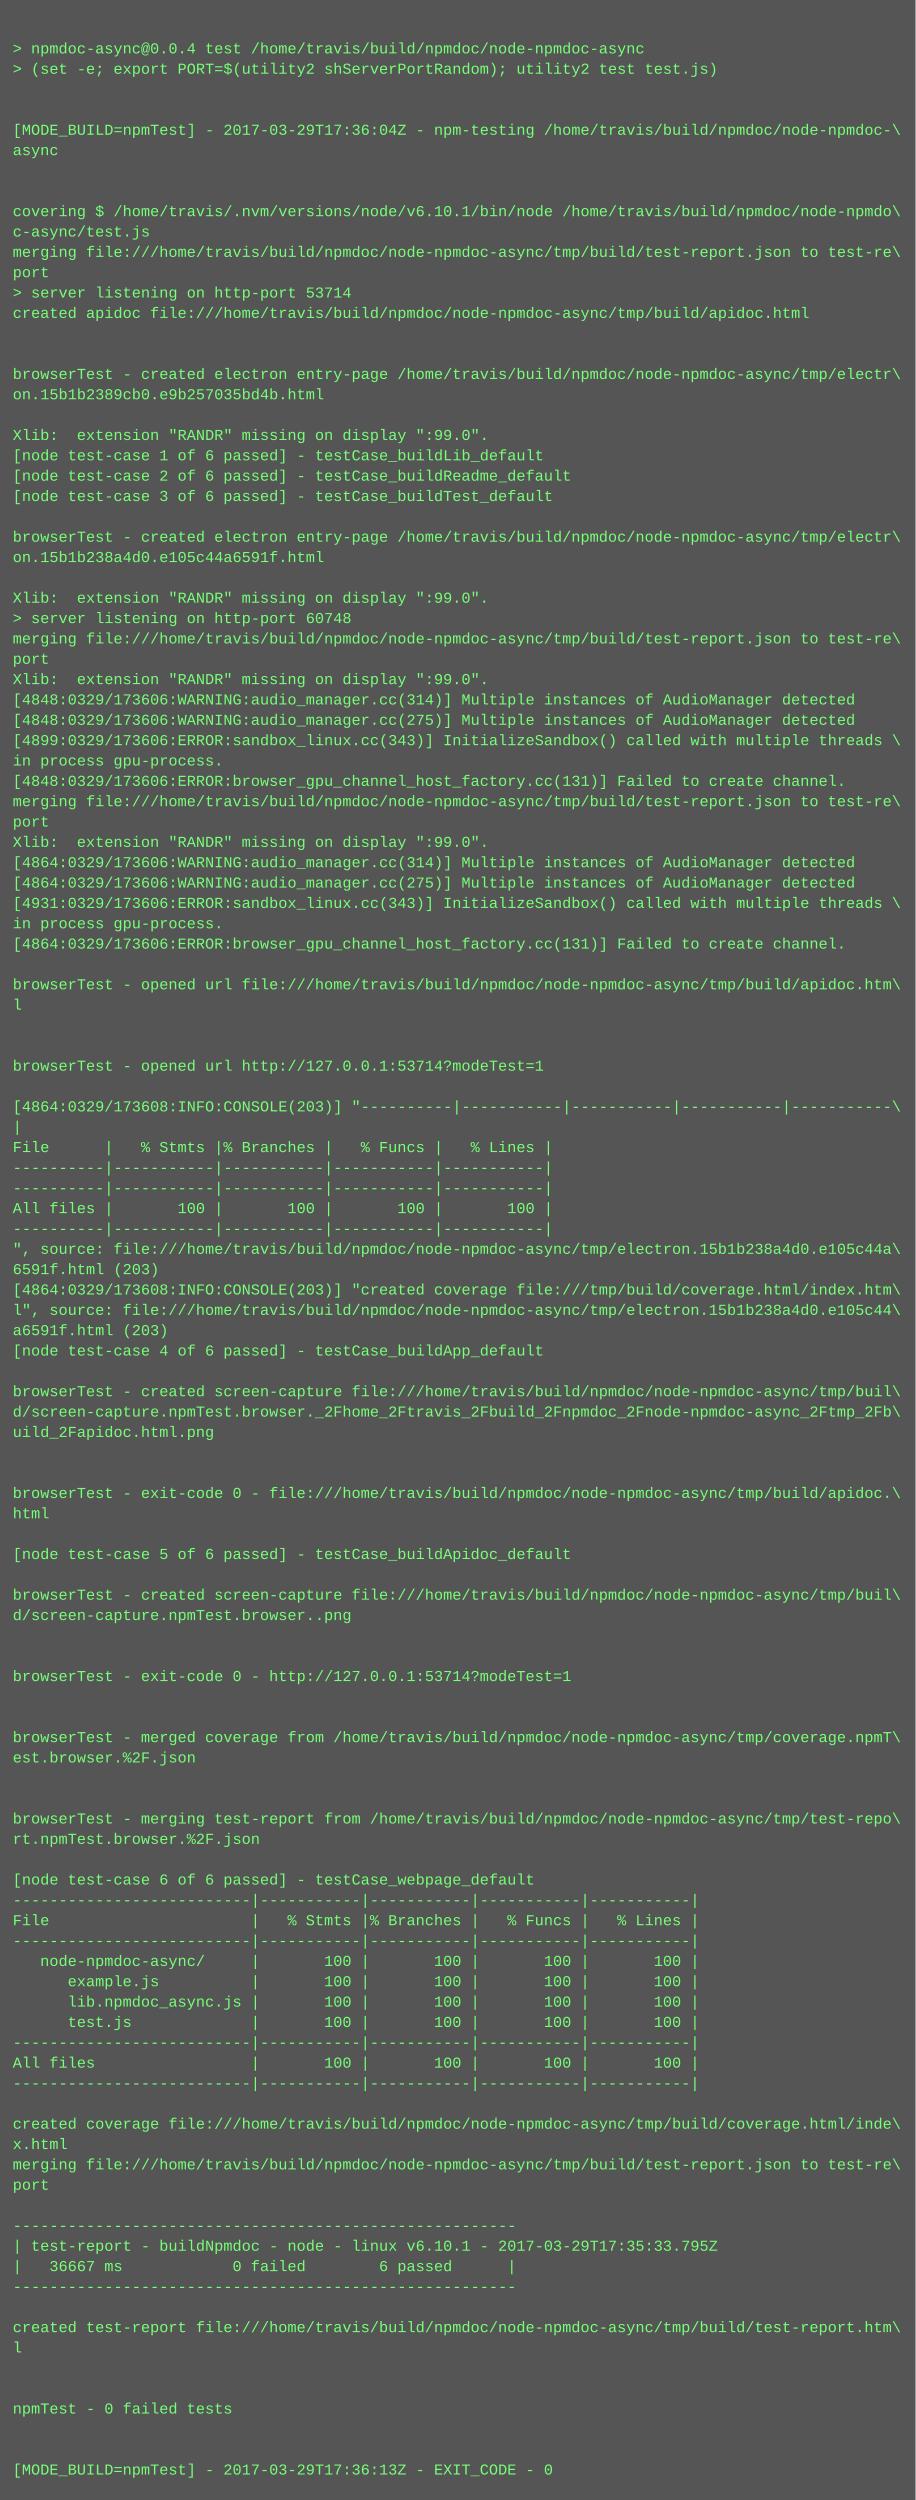
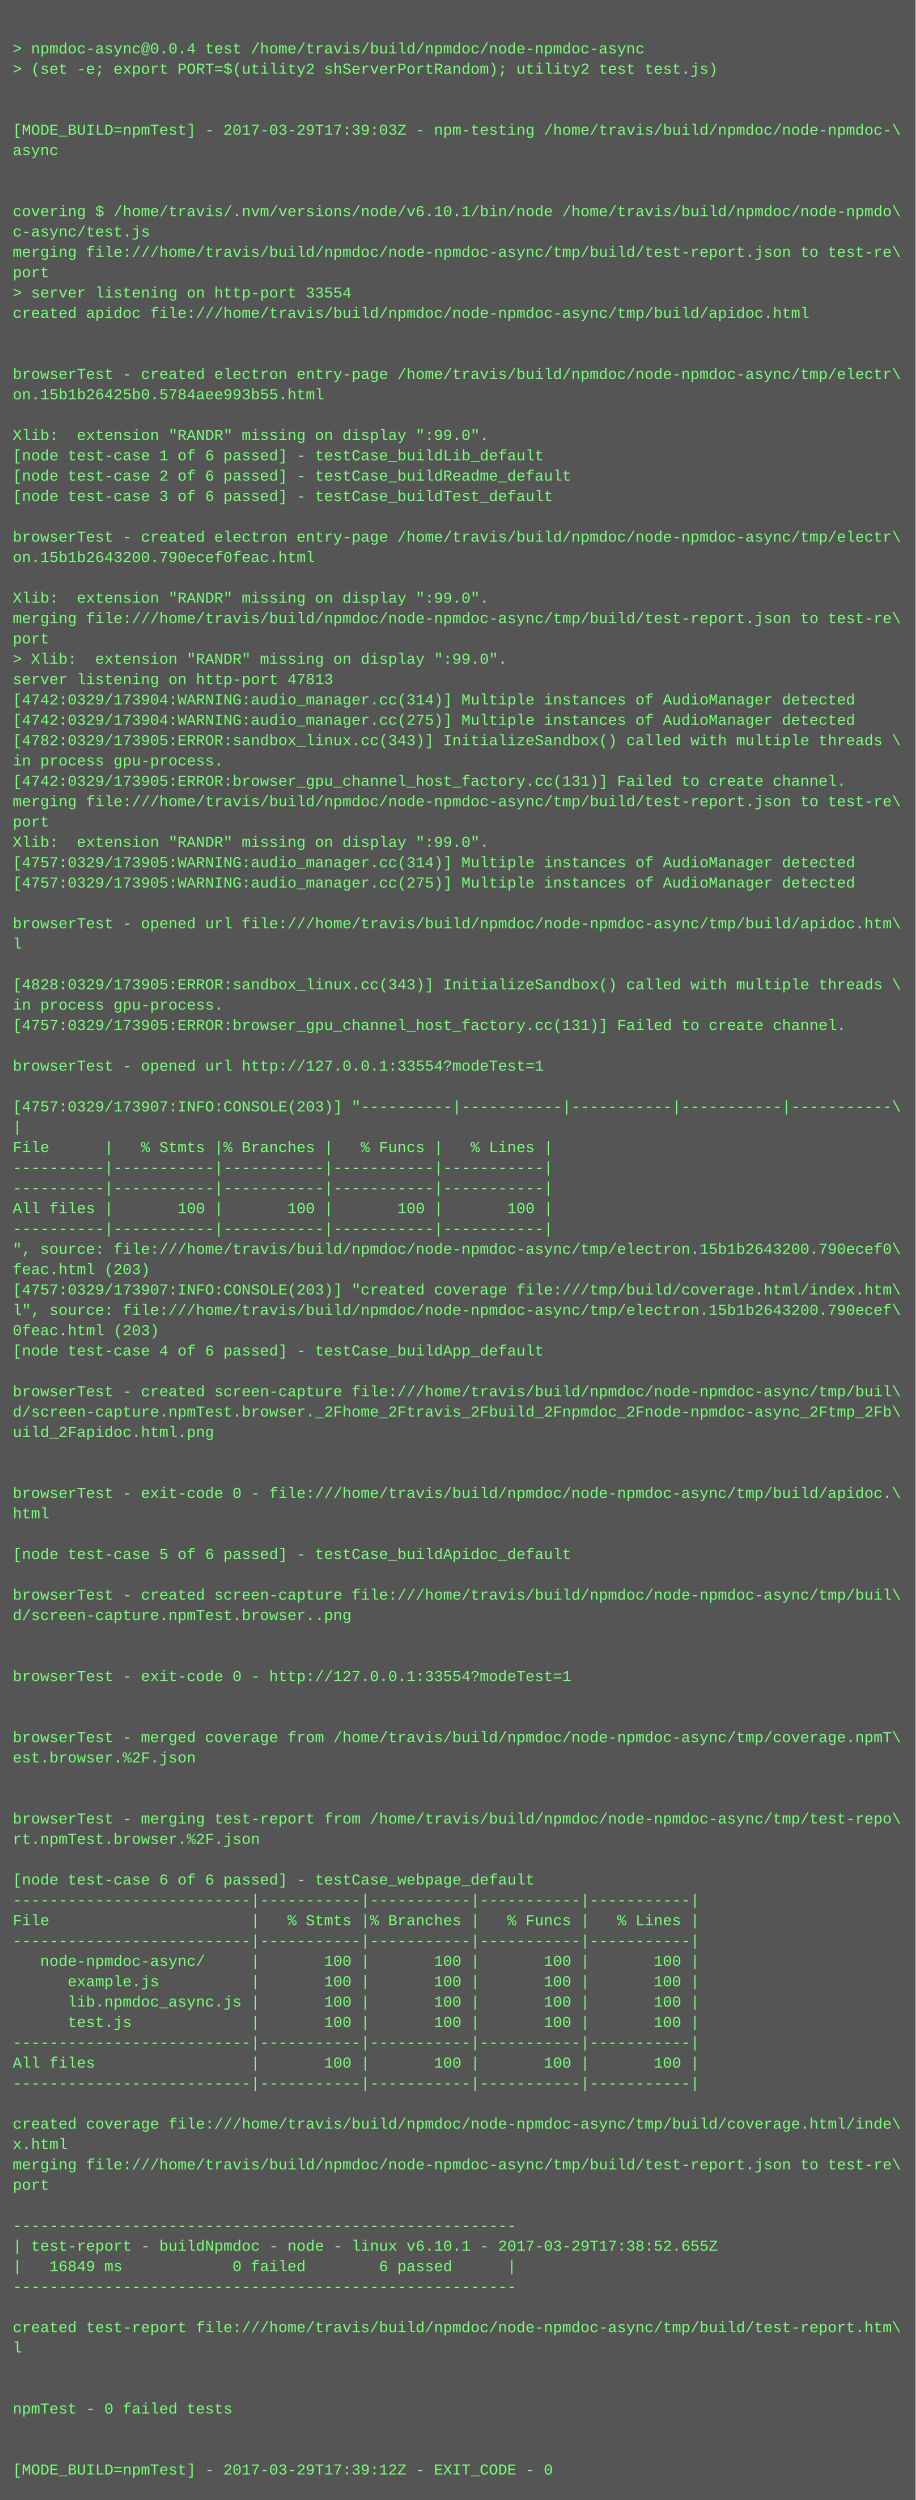
<svg xmlns="http://www.w3.org/2000/svg" height="1966" width="720">
  <rect height="1966" fill="#555" width="720" />
  <text fill="#7f7" font-family="Courier New" font-size="12" xml:space="preserve">
    <tspan x="10" y="26" />
    <tspan x="10" y="42">&gt; npmdoc-async@0.0.4 test /home/travis/build/npmdoc/node-npmdoc-async</tspan>
    <tspan x="10" y="58">&gt; (set -e; export PORT=$(utility2 shServerPortRandom); utility2 test test.js)</tspan>
    <tspan x="10" y="74" />
    <tspan x="10" y="90" />
-     <tspan x="10" y="106">[MODE_BUILD=npmTest] - 2017-03-29T17:36:04Z - npm-testing /home/travis/build/npmdoc/node-npmdoc-\</tspan>
+     <tspan x="10" y="106">[MODE_BUILD=npmTest] - 2017-03-29T17:39:03Z - npm-testing /home/travis/build/npmdoc/node-npmdoc-\</tspan>
    <tspan x="10" y="122">async</tspan>
    <tspan x="10" y="138" />
    <tspan x="10" y="154" />
    <tspan x="10" y="170">covering $ /home/travis/.nvm/versions/node/v6.10.1/bin/node /home/travis/build/npmdoc/node-npmdo\</tspan>
    <tspan x="10" y="186">c-async/test.js</tspan>
    <tspan x="10" y="202">merging file:///home/travis/build/npmdoc/node-npmdoc-async/tmp/build/test-report.json to test-re\</tspan>
    <tspan x="10" y="218">port</tspan>
-     <tspan x="10" y="234">&gt; server listening on http-port 53714</tspan>
+     <tspan x="10" y="234">&gt; server listening on http-port 33554</tspan>
    <tspan x="10" y="250">created apidoc file:///home/travis/build/npmdoc/node-npmdoc-async/tmp/build/apidoc.html</tspan>
    <tspan x="10" y="266" />
    <tspan x="10" y="282" />
    <tspan x="10" y="298">browserTest - created electron entry-page /home/travis/build/npmdoc/node-npmdoc-async/tmp/electr\</tspan>
-     <tspan x="10" y="314">on.15b1b2389cb0.e9b257035bd4b.html</tspan>
+     <tspan x="10" y="314">on.15b1b26425b0.5784aee993b55.html</tspan>
    <tspan x="10" y="330" />
    <tspan x="10" y="346">Xlib:  extension "RANDR" missing on display ":99.0".</tspan>
    <tspan x="10" y="362">[node test-case 1 of 6 passed] - testCase_buildLib_default</tspan>
    <tspan x="10" y="378">[node test-case 2 of 6 passed] - testCase_buildReadme_default</tspan>
    <tspan x="10" y="394">[node test-case 3 of 6 passed] - testCase_buildTest_default</tspan>
    <tspan x="10" y="410" />
    <tspan x="10" y="426">browserTest - created electron entry-page /home/travis/build/npmdoc/node-npmdoc-async/tmp/electr\</tspan>
-     <tspan x="10" y="442">on.15b1b238a4d0.e105c44a6591f.html</tspan>
+     <tspan x="10" y="442">on.15b1b2643200.790ecef0feac.html</tspan>
    <tspan x="10" y="458" />
    <tspan x="10" y="474">Xlib:  extension "RANDR" missing on display ":99.0".</tspan>
-     <tspan x="10" y="490">&gt; server listening on http-port 60748</tspan>
-     <tspan x="10" y="506">merging file:///home/travis/build/npmdoc/node-npmdoc-async/tmp/build/test-report.json to test-re\</tspan>
-     <tspan x="10" y="522">port</tspan>
-     <tspan x="10" y="538">Xlib:  extension "RANDR" missing on display ":99.0".</tspan>
-     <tspan x="10" y="554">[4848:0329/173606:WARNING:audio_manager.cc(314)] Multiple instances of AudioManager detected</tspan>
-     <tspan x="10" y="570">[4848:0329/173606:WARNING:audio_manager.cc(275)] Multiple instances of AudioManager detected</tspan>
-     <tspan x="10" y="586">[4899:0329/173606:ERROR:sandbox_linux.cc(343)] InitializeSandbox() called with multiple threads \</tspan>
+     <tspan x="10" y="490">merging file:///home/travis/build/npmdoc/node-npmdoc-async/tmp/build/test-report.json to test-re\</tspan>
+     <tspan x="10" y="506">port</tspan>
+     <tspan x="10" y="522">&gt; Xlib:  extension "RANDR" missing on display ":99.0".</tspan>
+     <tspan x="10" y="538">server listening on http-port 47813</tspan>
+     <tspan x="10" y="554">[4742:0329/173904:WARNING:audio_manager.cc(314)] Multiple instances of AudioManager detected</tspan>
+     <tspan x="10" y="570">[4742:0329/173904:WARNING:audio_manager.cc(275)] Multiple instances of AudioManager detected</tspan>
+     <tspan x="10" y="586">[4782:0329/173905:ERROR:sandbox_linux.cc(343)] InitializeSandbox() called with multiple threads \</tspan>
    <tspan x="10" y="602">in process gpu-process. </tspan>
-     <tspan x="10" y="618">[4848:0329/173606:ERROR:browser_gpu_channel_host_factory.cc(131)] Failed to create channel.</tspan>
+     <tspan x="10" y="618">[4742:0329/173905:ERROR:browser_gpu_channel_host_factory.cc(131)] Failed to create channel.</tspan>
    <tspan x="10" y="634">merging file:///home/travis/build/npmdoc/node-npmdoc-async/tmp/build/test-report.json to test-re\</tspan>
    <tspan x="10" y="650">port</tspan>
    <tspan x="10" y="666">Xlib:  extension "RANDR" missing on display ":99.0".</tspan>
-     <tspan x="10" y="682">[4864:0329/173606:WARNING:audio_manager.cc(314)] Multiple instances of AudioManager detected</tspan>
-     <tspan x="10" y="698">[4864:0329/173606:WARNING:audio_manager.cc(275)] Multiple instances of AudioManager detected</tspan>
-     <tspan x="10" y="714">[4931:0329/173606:ERROR:sandbox_linux.cc(343)] InitializeSandbox() called with multiple threads \</tspan>
-     <tspan x="10" y="730">in process gpu-process. </tspan>
-     <tspan x="10" y="746">[4864:0329/173606:ERROR:browser_gpu_channel_host_factory.cc(131)] Failed to create channel.</tspan>
+     <tspan x="10" y="682">[4757:0329/173905:WARNING:audio_manager.cc(314)] Multiple instances of AudioManager detected</tspan>
+     <tspan x="10" y="698">[4757:0329/173905:WARNING:audio_manager.cc(275)] Multiple instances of AudioManager detected</tspan>
+     <tspan x="10" y="714" />
+     <tspan x="10" y="730">browserTest - opened url file:///home/travis/build/npmdoc/node-npmdoc-async/tmp/build/apidoc.htm\</tspan>
+     <tspan x="10" y="746">l</tspan>
    <tspan x="10" y="762" />
-     <tspan x="10" y="778">browserTest - opened url file:///home/travis/build/npmdoc/node-npmdoc-async/tmp/build/apidoc.htm\</tspan>
-     <tspan x="10" y="794">l</tspan>
-     <tspan x="10" y="810" />
+     <tspan x="10" y="778">[4828:0329/173905:ERROR:sandbox_linux.cc(343)] InitializeSandbox() called with multiple threads \</tspan>
+     <tspan x="10" y="794">in process gpu-process. </tspan>
+     <tspan x="10" y="810">[4757:0329/173905:ERROR:browser_gpu_channel_host_factory.cc(131)] Failed to create channel.</tspan>
    <tspan x="10" y="826" />
-     <tspan x="10" y="842">browserTest - opened url http://127.0.0.1:53714?modeTest=1</tspan>
+     <tspan x="10" y="842">browserTest - opened url http://127.0.0.1:33554?modeTest=1</tspan>
    <tspan x="10" y="858" />
-     <tspan x="10" y="874">[4864:0329/173608:INFO:CONSOLE(203)] "----------|-----------|-----------|-----------|-----------\</tspan>
+     <tspan x="10" y="874">[4757:0329/173907:INFO:CONSOLE(203)] "----------|-----------|-----------|-----------|-----------\</tspan>
    <tspan x="10" y="890">|</tspan>
    <tspan x="10" y="906">File      |   % Stmts |% Branches |   % Funcs |   % Lines |</tspan>
    <tspan x="10" y="922">----------|-----------|-----------|-----------|-----------|</tspan>
    <tspan x="10" y="938">----------|-----------|-----------|-----------|-----------|</tspan>
    <tspan x="10" y="954">All files |       100 |       100 |       100 |       100 |</tspan>
    <tspan x="10" y="970">----------|-----------|-----------|-----------|-----------|</tspan>
-     <tspan x="10" y="986">", source: file:///home/travis/build/npmdoc/node-npmdoc-async/tmp/electron.15b1b238a4d0.e105c44a\</tspan>
-     <tspan x="10" y="1002">6591f.html (203)</tspan>
-     <tspan x="10" y="1018">[4864:0329/173608:INFO:CONSOLE(203)] "created coverage file:///tmp/build/coverage.html/index.htm\</tspan>
-     <tspan x="10" y="1034">l", source: file:///home/travis/build/npmdoc/node-npmdoc-async/tmp/electron.15b1b238a4d0.e105c44\</tspan>
-     <tspan x="10" y="1050">a6591f.html (203)</tspan>
+     <tspan x="10" y="986">", source: file:///home/travis/build/npmdoc/node-npmdoc-async/tmp/electron.15b1b2643200.790ecef0\</tspan>
+     <tspan x="10" y="1002">feac.html (203)</tspan>
+     <tspan x="10" y="1018">[4757:0329/173907:INFO:CONSOLE(203)] "created coverage file:///tmp/build/coverage.html/index.htm\</tspan>
+     <tspan x="10" y="1034">l", source: file:///home/travis/build/npmdoc/node-npmdoc-async/tmp/electron.15b1b2643200.790ecef\</tspan>
+     <tspan x="10" y="1050">0feac.html (203)</tspan>
    <tspan x="10" y="1066">[node test-case 4 of 6 passed] - testCase_buildApp_default</tspan>
    <tspan x="10" y="1082" />
    <tspan x="10" y="1098">browserTest - created screen-capture file:///home/travis/build/npmdoc/node-npmdoc-async/tmp/buil\</tspan>
    <tspan x="10" y="1114">d/screen-capture.npmTest.browser._2Fhome_2Ftravis_2Fbuild_2Fnpmdoc_2Fnode-npmdoc-async_2Ftmp_2Fb\</tspan>
    <tspan x="10" y="1130">uild_2Fapidoc.html.png</tspan>
    <tspan x="10" y="1146" />
    <tspan x="10" y="1162" />
    <tspan x="10" y="1178">browserTest - exit-code 0 - file:///home/travis/build/npmdoc/node-npmdoc-async/tmp/build/apidoc.\</tspan>
    <tspan x="10" y="1194">html</tspan>
    <tspan x="10" y="1210" />
    <tspan x="10" y="1226">[node test-case 5 of 6 passed] - testCase_buildApidoc_default</tspan>
    <tspan x="10" y="1242" />
    <tspan x="10" y="1258">browserTest - created screen-capture file:///home/travis/build/npmdoc/node-npmdoc-async/tmp/buil\</tspan>
    <tspan x="10" y="1274">d/screen-capture.npmTest.browser..png</tspan>
    <tspan x="10" y="1290" />
    <tspan x="10" y="1306" />
-     <tspan x="10" y="1322">browserTest - exit-code 0 - http://127.0.0.1:53714?modeTest=1</tspan>
+     <tspan x="10" y="1322">browserTest - exit-code 0 - http://127.0.0.1:33554?modeTest=1</tspan>
    <tspan x="10" y="1338" />
    <tspan x="10" y="1354" />
    <tspan x="10" y="1370">browserTest - merged coverage from /home/travis/build/npmdoc/node-npmdoc-async/tmp/coverage.npmT\</tspan>
    <tspan x="10" y="1386">est.browser.%2F.json</tspan>
    <tspan x="10" y="1402" />
    <tspan x="10" y="1418" />
    <tspan x="10" y="1434">browserTest - merging test-report from /home/travis/build/npmdoc/node-npmdoc-async/tmp/test-repo\</tspan>
    <tspan x="10" y="1450">rt.npmTest.browser.%2F.json</tspan>
    <tspan x="10" y="1466" />
    <tspan x="10" y="1482">[node test-case 6 of 6 passed] - testCase_webpage_default</tspan>
    <tspan x="10" y="1498">--------------------------|-----------|-----------|-----------|-----------|</tspan>
    <tspan x="10" y="1514">File                      |   % Stmts |% Branches |   % Funcs |   % Lines |</tspan>
    <tspan x="10" y="1530">--------------------------|-----------|-----------|-----------|-----------|</tspan>
    <tspan x="10" y="1546">   node-npmdoc-async/     |       100 |       100 |       100 |       100 |</tspan>
    <tspan x="10" y="1562">      example.js          |       100 |       100 |       100 |       100 |</tspan>
    <tspan x="10" y="1578">      lib.npmdoc_async.js |       100 |       100 |       100 |       100 |</tspan>
    <tspan x="10" y="1594">      test.js             |       100 |       100 |       100 |       100 |</tspan>
    <tspan x="10" y="1610">--------------------------|-----------|-----------|-----------|-----------|</tspan>
    <tspan x="10" y="1626">All files                 |       100 |       100 |       100 |       100 |</tspan>
    <tspan x="10" y="1642">--------------------------|-----------|-----------|-----------|-----------|</tspan>
    <tspan x="10" y="1658" />
    <tspan x="10" y="1674">created coverage file:///home/travis/build/npmdoc/node-npmdoc-async/tmp/build/coverage.html/inde\</tspan>
    <tspan x="10" y="1690">x.html</tspan>
    <tspan x="10" y="1706">merging file:///home/travis/build/npmdoc/node-npmdoc-async/tmp/build/test-report.json to test-re\</tspan>
    <tspan x="10" y="1722">port</tspan>
    <tspan x="10" y="1738" />
    <tspan x="10" y="1754">-------------------------------------------------------</tspan>
-     <tspan x="10" y="1770">| test-report - buildNpmdoc - node - linux v6.10.1 - 2017-03-29T17:35:33.795Z</tspan>
-     <tspan x="10" y="1786">|   36667 ms            0 failed        6 passed      |</tspan>
+     <tspan x="10" y="1770">| test-report - buildNpmdoc - node - linux v6.10.1 - 2017-03-29T17:38:52.655Z</tspan>
+     <tspan x="10" y="1786">|   16849 ms            0 failed        6 passed      |</tspan>
    <tspan x="10" y="1802">-------------------------------------------------------</tspan>
    <tspan x="10" y="1818" />
    <tspan x="10" y="1834">created test-report file:///home/travis/build/npmdoc/node-npmdoc-async/tmp/build/test-report.htm\</tspan>
    <tspan x="10" y="1850">l</tspan>
    <tspan x="10" y="1866" />
    <tspan x="10" y="1882" />
    <tspan x="10" y="1898">npmTest - 0 failed tests</tspan>
    <tspan x="10" y="1914" />
    <tspan x="10" y="1930" />
-     <tspan x="10" y="1946">[MODE_BUILD=npmTest] - 2017-03-29T17:36:13Z - EXIT_CODE - 0</tspan>
+     <tspan x="10" y="1946">[MODE_BUILD=npmTest] - 2017-03-29T17:39:12Z - EXIT_CODE - 0</tspan>
  </text>
</svg>
